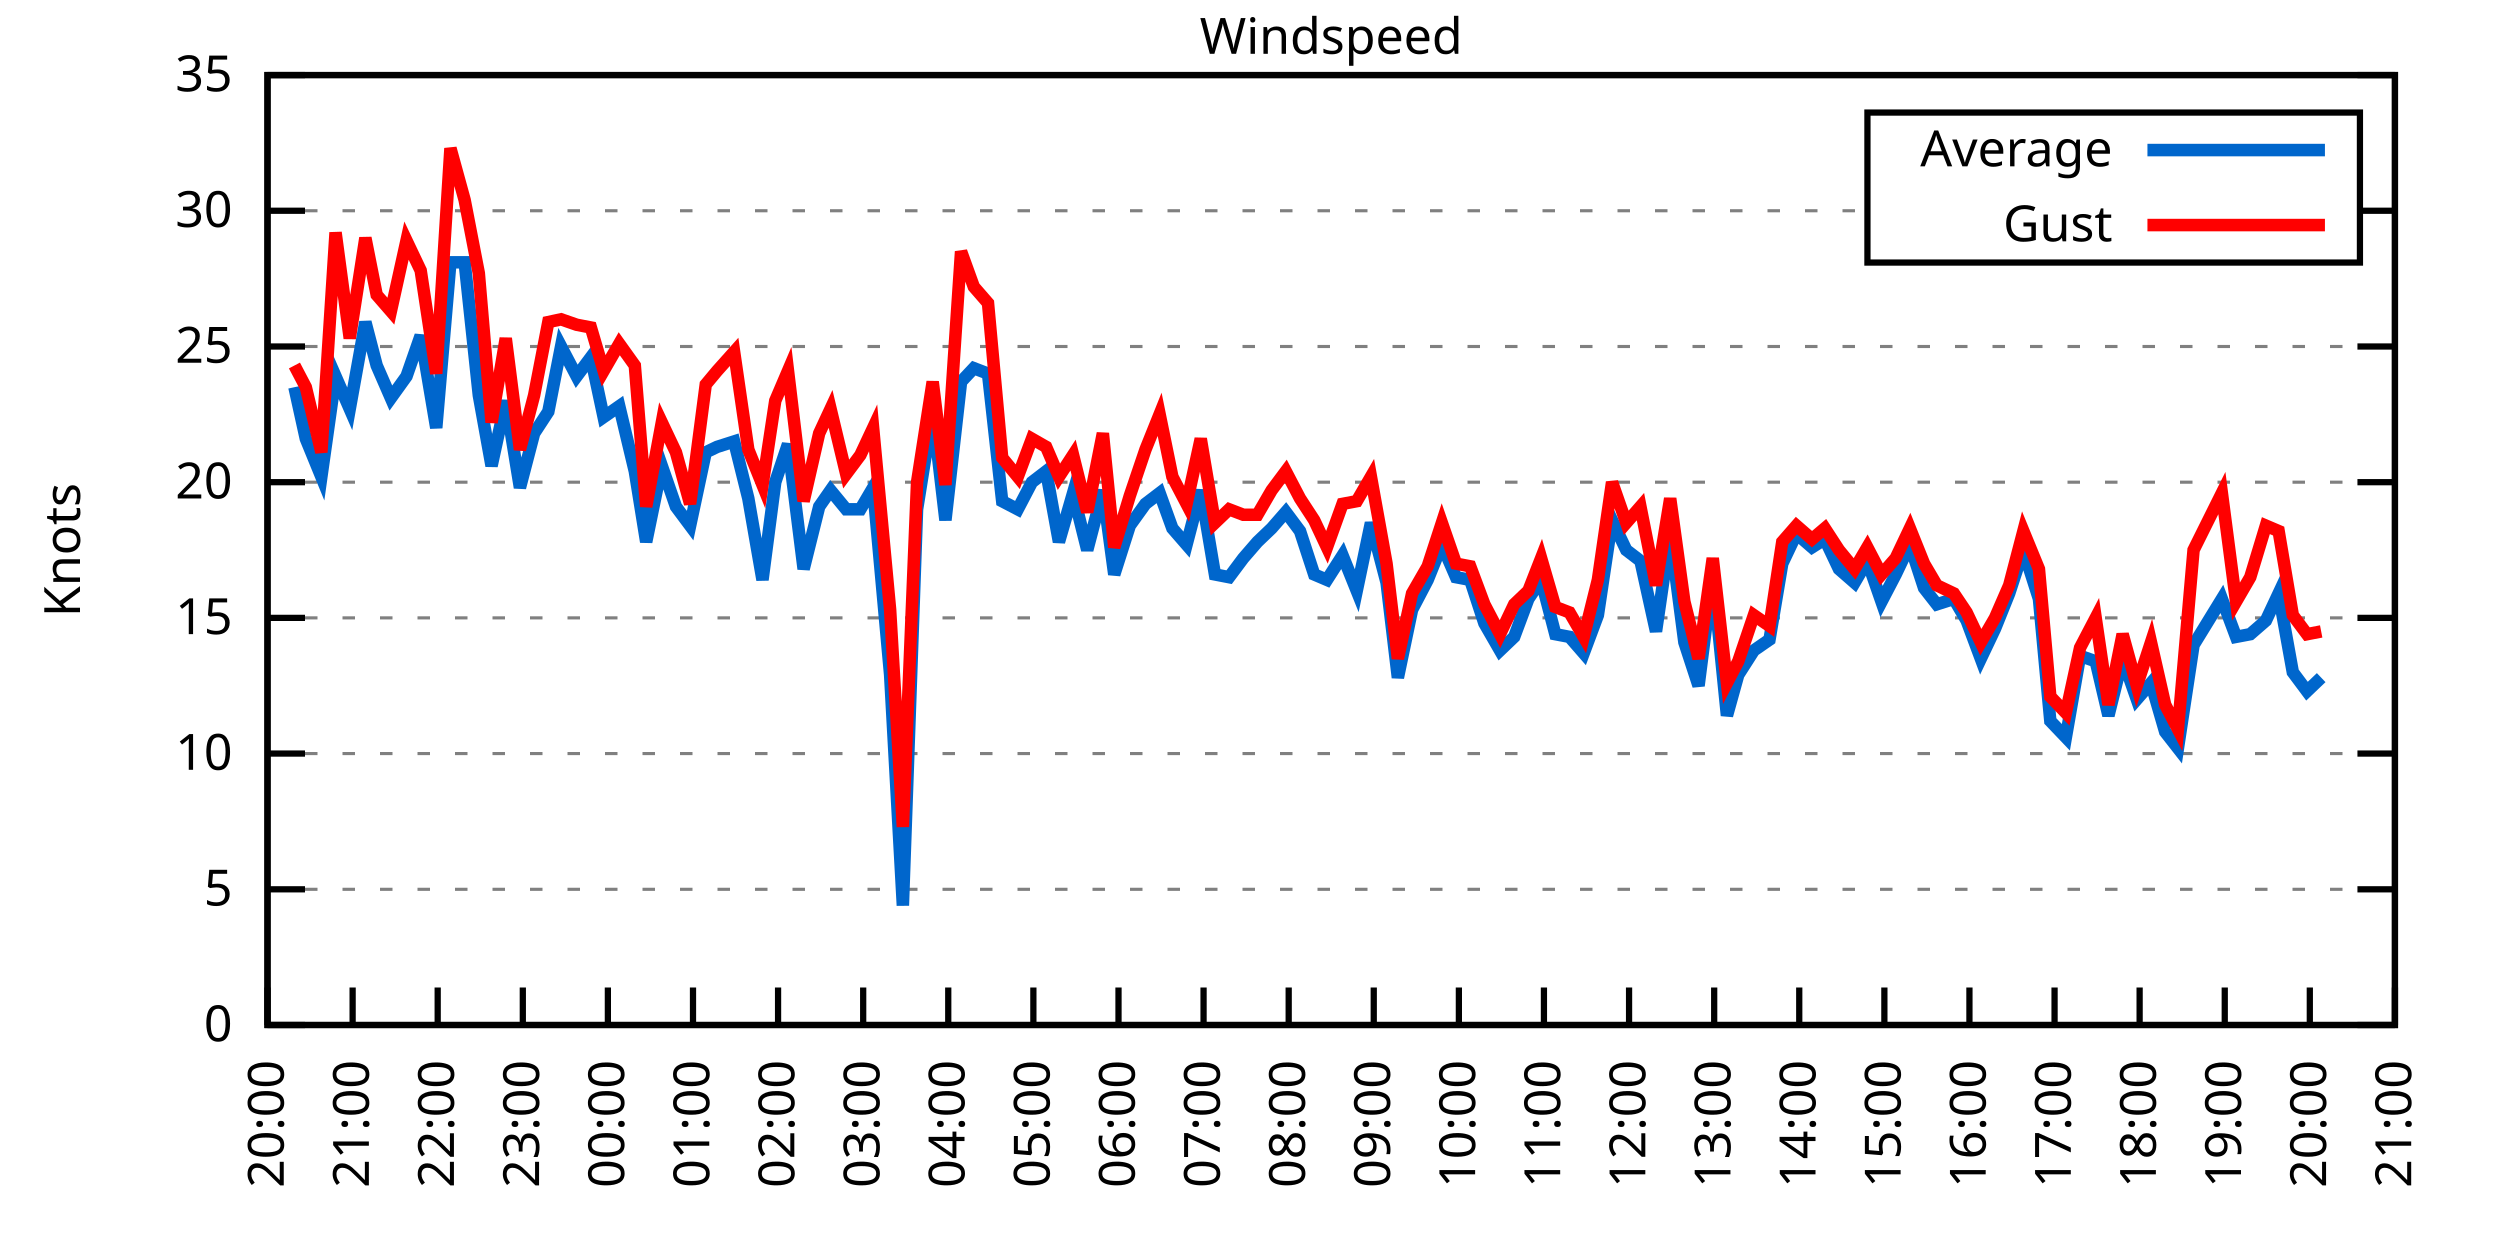
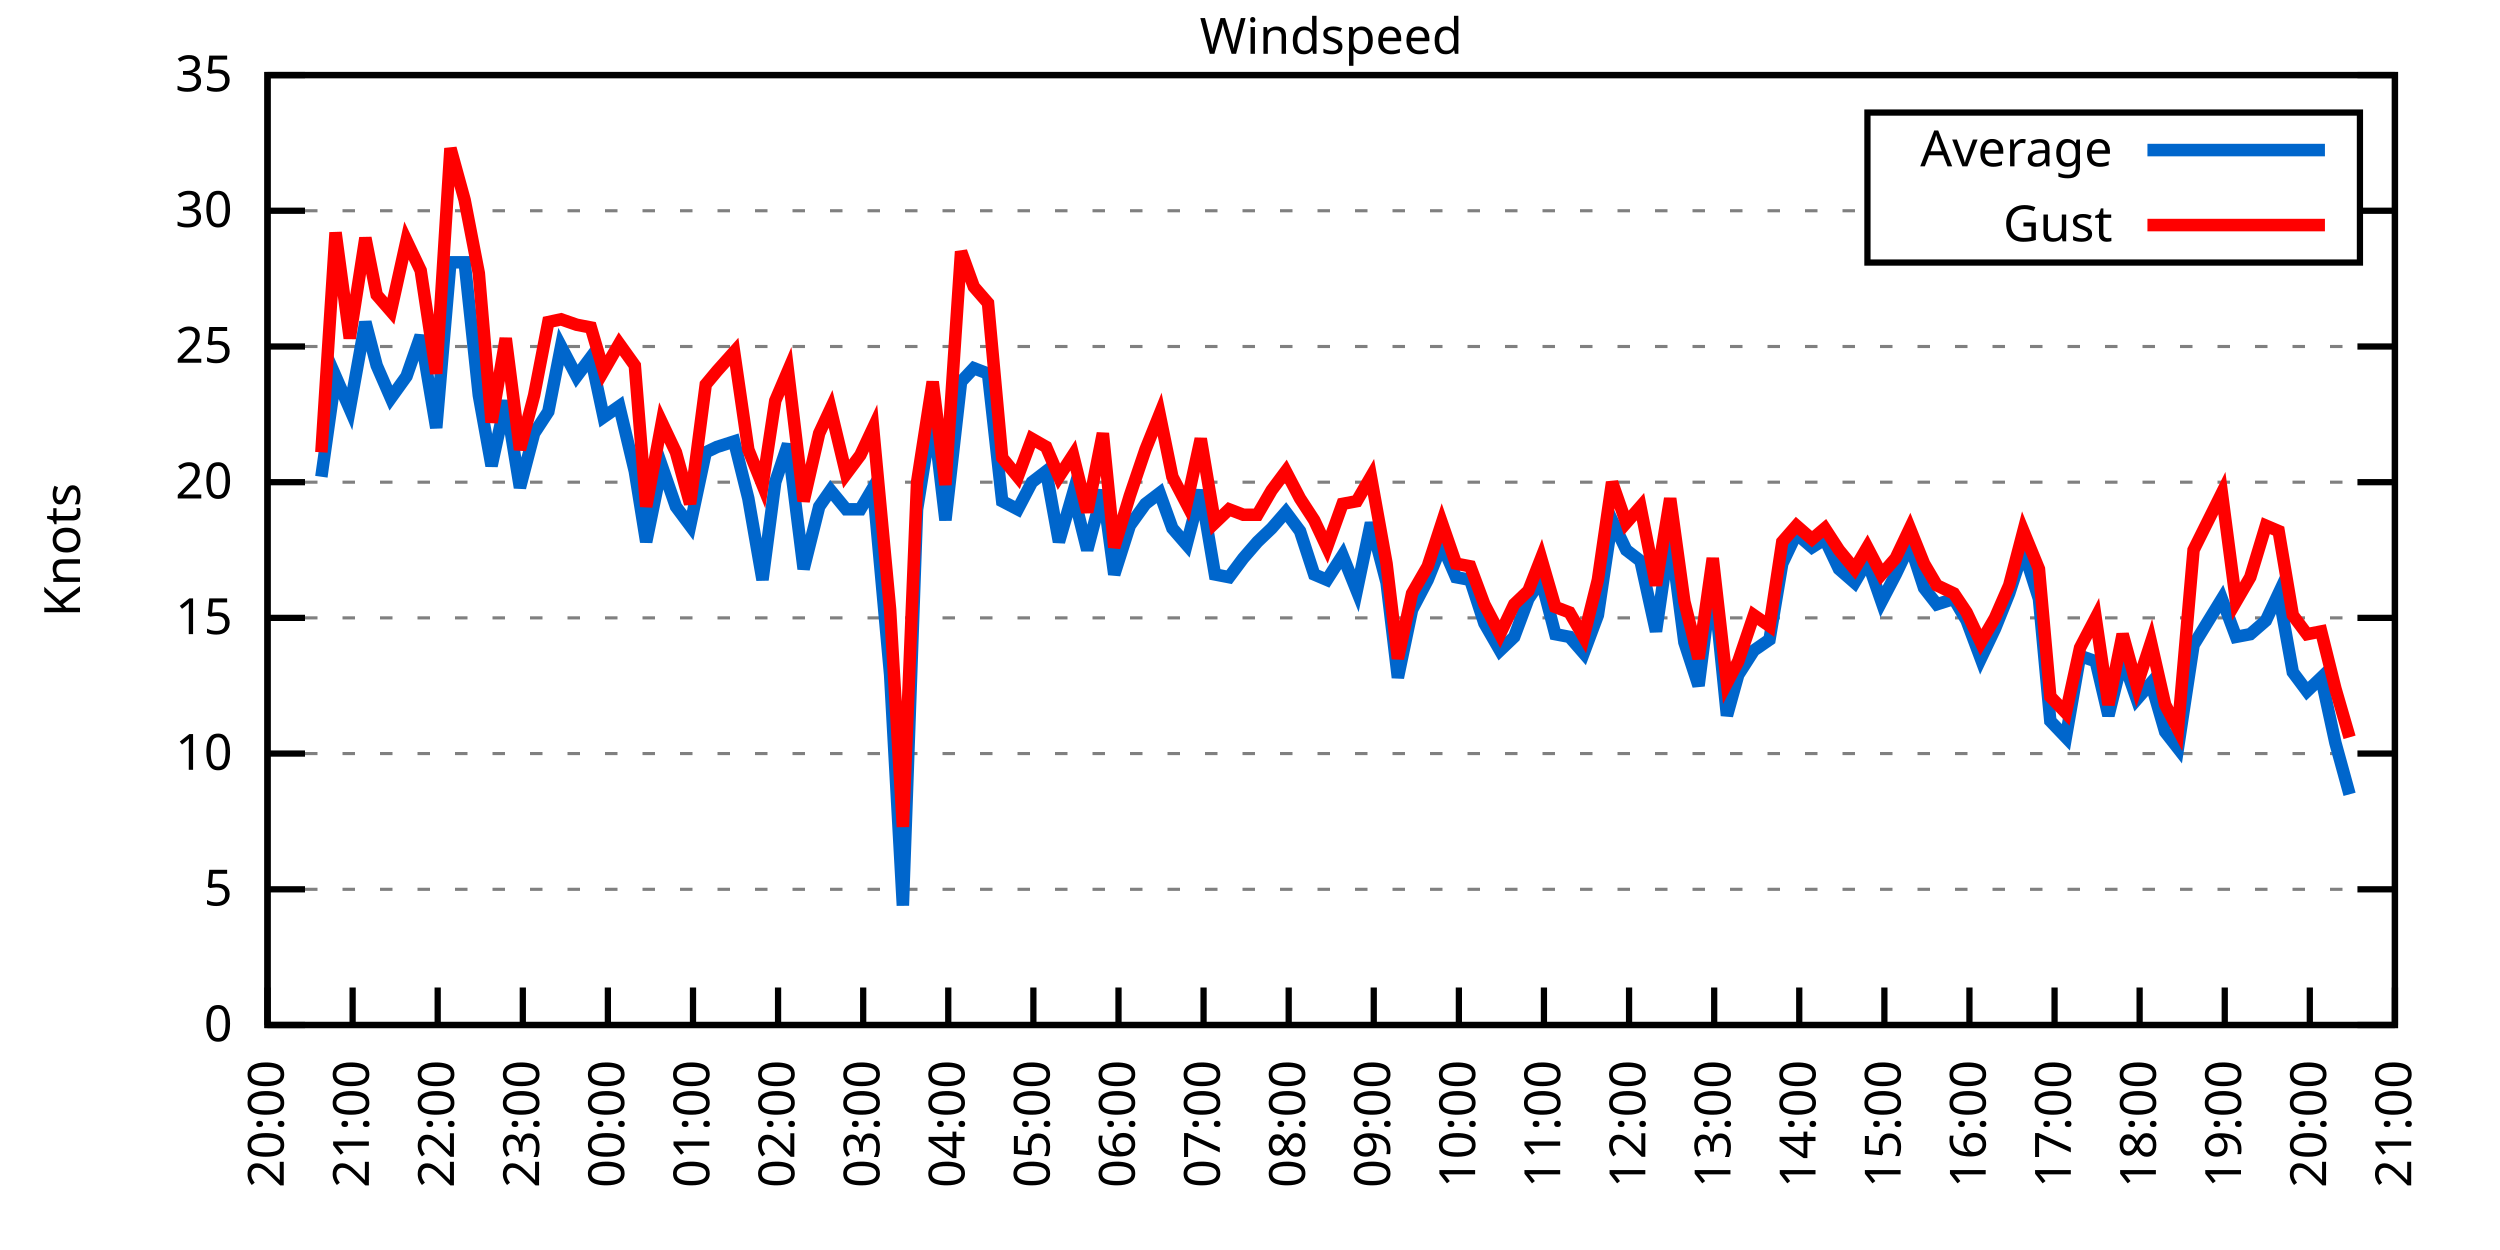
<svg xmlns="http://www.w3.org/2000/svg" xmlns:xlink="http://www.w3.org/1999/xlink" width="400" height="200" viewBox="0 0 400 200">
  <g id="gnuplot_canvas">
    <rect x="0" y="0" width="400" height="200" fill="none" />
    <defs>
      <circle id="gpDot" r="0.5" stroke-width="0.5" stroke="currentColor" />
      <path id="gpPt0" stroke-width="0.333" stroke="currentColor" d="M-1,0 h2 M0,-1 v2" />
      <path id="gpPt1" stroke-width="0.333" stroke="currentColor" d="M-1,-1 L1,1 M1,-1 L-1,1" />
      <path id="gpPt2" stroke-width="0.333" stroke="currentColor" d="M-1,0 L1,0 M0,-1 L0,1 M-1,-1 L1,1 M-1,1 L1,-1" />
      <rect id="gpPt3" stroke-width="0.333" stroke="currentColor" x="-1" y="-1" width="2" height="2" />
      <rect id="gpPt4" stroke-width="0.333" stroke="currentColor" fill="currentColor" x="-1" y="-1" width="2" height="2" />
      <circle id="gpPt5" stroke-width="0.333" stroke="currentColor" cx="0" cy="0" r="1" />
      <use xlink:href="#gpPt5" id="gpPt6" fill="currentColor" stroke="none" />
      <path id="gpPt7" stroke-width="0.333" stroke="currentColor" d="M0,-1.33 L-1.33,0.67 L1.33,0.67 z" />
      <use xlink:href="#gpPt7" id="gpPt8" fill="currentColor" stroke="none" />
      <use xlink:href="#gpPt7" id="gpPt9" stroke="currentColor" transform="rotate(180)" />
      <use xlink:href="#gpPt9" id="gpPt10" fill="currentColor" stroke="none" />
      <use xlink:href="#gpPt3" id="gpPt11" stroke="currentColor" transform="rotate(45)" />
      <use xlink:href="#gpPt11" id="gpPt12" fill="currentColor" stroke="none" />
      <path id="gpPt13" stroke-width="0.333" stroke="currentColor" d="M0,1.330 L1.265,0.411 L0.782,-1.067 L-0.782,-1.076 L-1.265,0.411 z" />
      <use xlink:href="#gpPt13" id="gpPt14" fill="currentColor" stroke="none" />
      <filter id="textbox" filterUnits="objectBoundingBox" x="0" y="0" height="1" width="1">
        <feFlood flood-color="white" flood-opacity="1" result="bgnd" />
        <feComposite in="SourceGraphic" in2="bgnd" operator="atop" />
      </filter>
      <filter id="greybox" filterUnits="objectBoundingBox" x="0" y="0" height="1" width="1">
        <feFlood flood-color="lightgrey" flood-opacity="1" result="grey" />
        <feComposite in="SourceGraphic" in2="grey" operator="atop" />
      </filter>
    </defs>
    <g fill="none" color="white" stroke="currentColor" stroke-width="1.00" stroke-linecap="butt" stroke-linejoin="miter">
</g>
    <g fill="none" color="black" stroke="currentColor" stroke-width="1.00" stroke-linecap="butt" stroke-linejoin="miter">
      <g stroke="none" shape-rendering="crispEdges">
        <polygon fill="rgb(255, 255, 255)" points="42.80,164.00 383.18,164.00 383.18,12.02 42.80,12.02 " />
      </g>
    </g>
    <g fill="none" color="black" stroke="currentColor" stroke-width="1.00" stroke-linecap="butt" stroke-linejoin="miter">
</g>
    <g fill="none" color="black" stroke="black" stroke-width="0.50" stroke-linecap="butt" stroke-linejoin="miter">
</g>
    <g fill="none" color="gray" stroke="currentColor" stroke-width="0.50" stroke-linecap="butt" stroke-linejoin="miter">
      <path stroke="gray" stroke-dasharray="2,4" class="gridline" d="M42.80,164.00 L383.19,164.00  " />
    </g>
    <g fill="none" color="gray" stroke="gray" stroke-width="1.00" stroke-linecap="butt" stroke-linejoin="miter">
</g>
    <g fill="none" color="black" stroke="currentColor" stroke-width="1.00" stroke-linecap="butt" stroke-linejoin="miter">
      <path stroke="black" d="M42.80,164.00 L48.80,164.00 M383.19,164.00 L377.19,164.00  " />
      <g transform="translate(37.20,166.60)" stroke="none" fill="black" font-family="Sans" font-size="8.00" text-anchor="end">
        <text>
          <tspan font-family="Sans"> 0</tspan>
        </text>
      </g>
    </g>
    <g fill="none" color="black" stroke="currentColor" stroke-width="1.00" stroke-linecap="butt" stroke-linejoin="miter">
</g>
    <g fill="none" color="black" stroke="black" stroke-width="0.50" stroke-linecap="butt" stroke-linejoin="miter">
</g>
    <g fill="none" color="gray" stroke="currentColor" stroke-width="0.50" stroke-linecap="butt" stroke-linejoin="miter">
      <path stroke="gray" stroke-dasharray="2,4" class="gridline" d="M42.80,142.29 L383.19,142.29  " />
    </g>
    <g fill="none" color="gray" stroke="gray" stroke-width="1.00" stroke-linecap="butt" stroke-linejoin="miter">
</g>
    <g fill="none" color="black" stroke="currentColor" stroke-width="1.00" stroke-linecap="butt" stroke-linejoin="miter">
      <path stroke="black" d="M42.80,142.29 L48.80,142.29 M383.19,142.29 L377.19,142.29  " />
      <g transform="translate(37.20,144.89)" stroke="none" fill="black" font-family="Sans" font-size="8.00" text-anchor="end">
        <text>
          <tspan font-family="Sans"> 5</tspan>
        </text>
      </g>
    </g>
    <g fill="none" color="black" stroke="currentColor" stroke-width="1.00" stroke-linecap="butt" stroke-linejoin="miter">
</g>
    <g fill="none" color="black" stroke="black" stroke-width="0.50" stroke-linecap="butt" stroke-linejoin="miter">
</g>
    <g fill="none" color="gray" stroke="currentColor" stroke-width="0.50" stroke-linecap="butt" stroke-linejoin="miter">
      <path stroke="gray" stroke-dasharray="2,4" class="gridline" d="M42.80,120.57 L383.19,120.57  " />
    </g>
    <g fill="none" color="gray" stroke="gray" stroke-width="1.00" stroke-linecap="butt" stroke-linejoin="miter">
</g>
    <g fill="none" color="black" stroke="currentColor" stroke-width="1.00" stroke-linecap="butt" stroke-linejoin="miter">
      <path stroke="black" d="M42.80,120.57 L48.80,120.57 M383.19,120.57 L377.19,120.57  " />
      <g transform="translate(37.20,123.17)" stroke="none" fill="black" font-family="Sans" font-size="8.00" text-anchor="end">
        <text>
          <tspan font-family="Sans"> 10</tspan>
        </text>
      </g>
    </g>
    <g fill="none" color="black" stroke="currentColor" stroke-width="1.00" stroke-linecap="butt" stroke-linejoin="miter">
</g>
    <g fill="none" color="black" stroke="black" stroke-width="0.50" stroke-linecap="butt" stroke-linejoin="miter">
</g>
    <g fill="none" color="gray" stroke="currentColor" stroke-width="0.50" stroke-linecap="butt" stroke-linejoin="miter">
      <path stroke="gray" stroke-dasharray="2,4" class="gridline" d="M42.80,98.86 L383.19,98.86  " />
    </g>
    <g fill="none" color="gray" stroke="gray" stroke-width="1.00" stroke-linecap="butt" stroke-linejoin="miter">
</g>
    <g fill="none" color="black" stroke="currentColor" stroke-width="1.00" stroke-linecap="butt" stroke-linejoin="miter">
      <path stroke="black" d="M42.80,98.86 L48.80,98.86 M383.19,98.86 L377.19,98.86  " />
      <g transform="translate(37.20,101.46)" stroke="none" fill="black" font-family="Sans" font-size="8.00" text-anchor="end">
        <text>
          <tspan font-family="Sans"> 15</tspan>
        </text>
      </g>
    </g>
    <g fill="none" color="black" stroke="currentColor" stroke-width="1.00" stroke-linecap="butt" stroke-linejoin="miter">
</g>
    <g fill="none" color="black" stroke="black" stroke-width="0.50" stroke-linecap="butt" stroke-linejoin="miter">
</g>
    <g fill="none" color="gray" stroke="currentColor" stroke-width="0.50" stroke-linecap="butt" stroke-linejoin="miter">
      <path stroke="gray" stroke-dasharray="2,4" class="gridline" d="M42.80,77.15 L383.19,77.15  " />
    </g>
    <g fill="none" color="gray" stroke="gray" stroke-width="1.00" stroke-linecap="butt" stroke-linejoin="miter">
</g>
    <g fill="none" color="black" stroke="currentColor" stroke-width="1.00" stroke-linecap="butt" stroke-linejoin="miter">
      <path stroke="black" d="M42.80,77.15 L48.80,77.15 M383.19,77.15 L377.19,77.15  " />
      <g transform="translate(37.20,79.75)" stroke="none" fill="black" font-family="Sans" font-size="8.00" text-anchor="end">
        <text>
          <tspan font-family="Sans"> 20</tspan>
        </text>
      </g>
    </g>
    <g fill="none" color="black" stroke="currentColor" stroke-width="1.00" stroke-linecap="butt" stroke-linejoin="miter">
</g>
    <g fill="none" color="black" stroke="black" stroke-width="0.50" stroke-linecap="butt" stroke-linejoin="miter">
</g>
    <g fill="none" color="gray" stroke="currentColor" stroke-width="0.50" stroke-linecap="butt" stroke-linejoin="miter">
      <path stroke="gray" stroke-dasharray="2,4" class="gridline" d="M42.80,55.44 L383.19,55.44  " />
    </g>
    <g fill="none" color="gray" stroke="gray" stroke-width="1.00" stroke-linecap="butt" stroke-linejoin="miter">
</g>
    <g fill="none" color="black" stroke="currentColor" stroke-width="1.00" stroke-linecap="butt" stroke-linejoin="miter">
      <path stroke="black" d="M42.80,55.44 L48.80,55.44 M383.19,55.44 L377.19,55.44  " />
      <g transform="translate(37.20,58.04)" stroke="none" fill="black" font-family="Sans" font-size="8.00" text-anchor="end">
        <text>
          <tspan font-family="Sans"> 25</tspan>
        </text>
      </g>
    </g>
    <g fill="none" color="black" stroke="currentColor" stroke-width="1.00" stroke-linecap="butt" stroke-linejoin="miter">
</g>
    <g fill="none" color="black" stroke="black" stroke-width="0.50" stroke-linecap="butt" stroke-linejoin="miter">
</g>
    <g fill="none" color="gray" stroke="currentColor" stroke-width="0.50" stroke-linecap="butt" stroke-linejoin="miter">
      <path stroke="gray" stroke-dasharray="2,4" class="gridline" d="M42.80,33.72 L298.79,33.72 M377.59,33.72 L383.19,33.72  " />
    </g>
    <g fill="none" color="gray" stroke="gray" stroke-width="1.00" stroke-linecap="butt" stroke-linejoin="miter">
</g>
    <g fill="none" color="black" stroke="currentColor" stroke-width="1.00" stroke-linecap="butt" stroke-linejoin="miter">
      <path stroke="black" d="M42.80,33.72 L48.80,33.72 M383.19,33.72 L377.19,33.72  " />
      <g transform="translate(37.20,36.32)" stroke="none" fill="black" font-family="Sans" font-size="8.00" text-anchor="end">
        <text>
          <tspan font-family="Sans"> 30</tspan>
        </text>
      </g>
    </g>
    <g fill="none" color="black" stroke="currentColor" stroke-width="1.00" stroke-linecap="butt" stroke-linejoin="miter">
</g>
    <g fill="none" color="black" stroke="black" stroke-width="0.50" stroke-linecap="butt" stroke-linejoin="miter">
</g>
    <g fill="none" color="gray" stroke="currentColor" stroke-width="0.50" stroke-linecap="butt" stroke-linejoin="miter">
      <path stroke="gray" stroke-dasharray="2,4" class="gridline" d="M42.80,12.01 L383.19,12.01  " />
    </g>
    <g fill="none" color="gray" stroke="gray" stroke-width="1.00" stroke-linecap="butt" stroke-linejoin="miter">
</g>
    <g fill="none" color="black" stroke="currentColor" stroke-width="1.00" stroke-linecap="butt" stroke-linejoin="miter">
      <path stroke="black" d="M42.80,12.01 L48.80,12.01 M383.19,12.01 L377.19,12.01  " />
      <g transform="translate(37.20,14.61)" stroke="none" fill="black" font-family="Sans" font-size="8.00" text-anchor="end">
        <text>
          <tspan font-family="Sans"> 35</tspan>
        </text>
      </g>
    </g>
    <g fill="none" color="black" stroke="currentColor" stroke-width="1.00" stroke-linecap="butt" stroke-linejoin="miter">
      <path stroke="black" d="M42.80,164.00 L42.80,158.00  " />
      <g transform="translate(45.40,169.60) rotate(270.00)" stroke="none" fill="black" font-family="Sans" font-size="8.00" text-anchor="end">
        <text>
          <tspan font-family="Sans">20:00</tspan>
        </text>
      </g>
    </g>
    <g fill="none" color="black" stroke="currentColor" stroke-width="1.00" stroke-linecap="butt" stroke-linejoin="miter">
      <path stroke="black" d="M56.42,164.00 L56.42,158.00  " />
      <g transform="translate(59.02,169.60) rotate(270.00)" stroke="none" fill="black" font-family="Sans" font-size="8.00" text-anchor="end">
        <text>
          <tspan font-family="Sans">21:00</tspan>
        </text>
      </g>
    </g>
    <g fill="none" color="black" stroke="currentColor" stroke-width="1.00" stroke-linecap="butt" stroke-linejoin="miter">
      <path stroke="black" d="M70.03,164.00 L70.03,158.00  " />
      <g transform="translate(72.63,169.60) rotate(270.00)" stroke="none" fill="black" font-family="Sans" font-size="8.00" text-anchor="end">
        <text>
          <tspan font-family="Sans">22:00</tspan>
        </text>
      </g>
    </g>
    <g fill="none" color="black" stroke="currentColor" stroke-width="1.00" stroke-linecap="butt" stroke-linejoin="miter">
      <path stroke="black" d="M83.65,164.00 L83.65,158.00  " />
      <g transform="translate(86.25,169.60) rotate(270.00)" stroke="none" fill="black" font-family="Sans" font-size="8.00" text-anchor="end">
        <text>
          <tspan font-family="Sans">23:00</tspan>
        </text>
      </g>
    </g>
    <g fill="none" color="black" stroke="currentColor" stroke-width="1.00" stroke-linecap="butt" stroke-linejoin="miter">
      <path stroke="black" d="M97.26,164.00 L97.26,158.00  " />
      <g transform="translate(99.86,169.60) rotate(270.00)" stroke="none" fill="black" font-family="Sans" font-size="8.00" text-anchor="end">
        <text>
          <tspan font-family="Sans">00:00</tspan>
        </text>
      </g>
    </g>
    <g fill="none" color="black" stroke="currentColor" stroke-width="1.00" stroke-linecap="butt" stroke-linejoin="miter">
      <path stroke="black" d="M110.88,164.00 L110.88,158.00  " />
      <g transform="translate(113.48,169.60) rotate(270.00)" stroke="none" fill="black" font-family="Sans" font-size="8.00" text-anchor="end">
        <text>
          <tspan font-family="Sans">01:00</tspan>
        </text>
      </g>
    </g>
    <g fill="none" color="black" stroke="currentColor" stroke-width="1.00" stroke-linecap="butt" stroke-linejoin="miter">
      <path stroke="black" d="M124.49,164.00 L124.49,158.00  " />
      <g transform="translate(127.09,169.60) rotate(270.00)" stroke="none" fill="black" font-family="Sans" font-size="8.00" text-anchor="end">
        <text>
          <tspan font-family="Sans">02:00</tspan>
        </text>
      </g>
    </g>
    <g fill="none" color="black" stroke="currentColor" stroke-width="1.00" stroke-linecap="butt" stroke-linejoin="miter">
      <path stroke="black" d="M138.11,164.00 L138.11,158.00  " />
      <g transform="translate(140.71,169.60) rotate(270.00)" stroke="none" fill="black" font-family="Sans" font-size="8.00" text-anchor="end">
        <text>
          <tspan font-family="Sans">03:00</tspan>
        </text>
      </g>
    </g>
    <g fill="none" color="black" stroke="currentColor" stroke-width="1.00" stroke-linecap="butt" stroke-linejoin="miter">
      <path stroke="black" d="M151.72,164.00 L151.72,158.00  " />
      <g transform="translate(154.32,169.60) rotate(270.00)" stroke="none" fill="black" font-family="Sans" font-size="8.00" text-anchor="end">
        <text>
          <tspan font-family="Sans">04:00</tspan>
        </text>
      </g>
    </g>
    <g fill="none" color="black" stroke="currentColor" stroke-width="1.00" stroke-linecap="butt" stroke-linejoin="miter">
      <path stroke="black" d="M165.34,164.00 L165.34,158.00  " />
      <g transform="translate(167.94,169.60) rotate(270.00)" stroke="none" fill="black" font-family="Sans" font-size="8.00" text-anchor="end">
        <text>
          <tspan font-family="Sans">05:00</tspan>
        </text>
      </g>
    </g>
    <g fill="none" color="black" stroke="currentColor" stroke-width="1.00" stroke-linecap="butt" stroke-linejoin="miter">
      <path stroke="black" d="M178.96,164.00 L178.96,158.00  " />
      <g transform="translate(181.56,169.60) rotate(270.00)" stroke="none" fill="black" font-family="Sans" font-size="8.00" text-anchor="end">
        <text>
          <tspan font-family="Sans">06:00</tspan>
        </text>
      </g>
    </g>
    <g fill="none" color="black" stroke="currentColor" stroke-width="1.00" stroke-linecap="butt" stroke-linejoin="miter">
      <path stroke="black" d="M192.57,164.00 L192.57,158.00  " />
      <g transform="translate(195.17,169.60) rotate(270.00)" stroke="none" fill="black" font-family="Sans" font-size="8.00" text-anchor="end">
        <text>
          <tspan font-family="Sans">07:00</tspan>
        </text>
      </g>
    </g>
    <g fill="none" color="black" stroke="currentColor" stroke-width="1.00" stroke-linecap="butt" stroke-linejoin="miter">
      <path stroke="black" d="M206.19,164.00 L206.19,158.00  " />
      <g transform="translate(208.79,169.60) rotate(270.00)" stroke="none" fill="black" font-family="Sans" font-size="8.00" text-anchor="end">
        <text>
          <tspan font-family="Sans">08:00</tspan>
        </text>
      </g>
    </g>
    <g fill="none" color="black" stroke="currentColor" stroke-width="1.00" stroke-linecap="butt" stroke-linejoin="miter">
      <path stroke="black" d="M219.80,164.00 L219.80,158.00  " />
      <g transform="translate(222.40,169.60) rotate(270.00)" stroke="none" fill="black" font-family="Sans" font-size="8.00" text-anchor="end">
        <text>
          <tspan font-family="Sans">09:00</tspan>
        </text>
      </g>
    </g>
    <g fill="none" color="black" stroke="currentColor" stroke-width="1.00" stroke-linecap="butt" stroke-linejoin="miter">
      <path stroke="black" d="M233.42,164.00 L233.42,158.00  " />
      <g transform="translate(236.02,169.60) rotate(270.00)" stroke="none" fill="black" font-family="Sans" font-size="8.00" text-anchor="end">
        <text>
          <tspan font-family="Sans">10:00</tspan>
        </text>
      </g>
    </g>
    <g fill="none" color="black" stroke="currentColor" stroke-width="1.00" stroke-linecap="butt" stroke-linejoin="miter">
      <path stroke="black" d="M247.03,164.00 L247.03,158.00  " />
      <g transform="translate(249.63,169.60) rotate(270.00)" stroke="none" fill="black" font-family="Sans" font-size="8.00" text-anchor="end">
        <text>
          <tspan font-family="Sans">11:00</tspan>
        </text>
      </g>
    </g>
    <g fill="none" color="black" stroke="currentColor" stroke-width="1.00" stroke-linecap="butt" stroke-linejoin="miter">
      <path stroke="black" d="M260.65,164.00 L260.65,158.00  " />
      <g transform="translate(263.25,169.60) rotate(270.00)" stroke="none" fill="black" font-family="Sans" font-size="8.00" text-anchor="end">
        <text>
          <tspan font-family="Sans">12:00</tspan>
        </text>
      </g>
    </g>
    <g fill="none" color="black" stroke="currentColor" stroke-width="1.00" stroke-linecap="butt" stroke-linejoin="miter">
      <path stroke="black" d="M274.27,164.00 L274.27,158.00  " />
      <g transform="translate(276.87,169.60) rotate(270.00)" stroke="none" fill="black" font-family="Sans" font-size="8.00" text-anchor="end">
        <text>
          <tspan font-family="Sans">13:00</tspan>
        </text>
      </g>
    </g>
    <g fill="none" color="black" stroke="currentColor" stroke-width="1.00" stroke-linecap="butt" stroke-linejoin="miter">
      <path stroke="black" d="M287.88,164.00 L287.88,158.00  " />
      <g transform="translate(290.48,169.60) rotate(270.00)" stroke="none" fill="black" font-family="Sans" font-size="8.00" text-anchor="end">
        <text>
          <tspan font-family="Sans">14:00</tspan>
        </text>
      </g>
    </g>
    <g fill="none" color="black" stroke="currentColor" stroke-width="1.00" stroke-linecap="butt" stroke-linejoin="miter">
      <path stroke="black" d="M301.50,164.00 L301.50,158.00  " />
      <g transform="translate(304.10,169.60) rotate(270.00)" stroke="none" fill="black" font-family="Sans" font-size="8.00" text-anchor="end">
        <text>
          <tspan font-family="Sans">15:00</tspan>
        </text>
      </g>
    </g>
    <g fill="none" color="black" stroke="currentColor" stroke-width="1.00" stroke-linecap="butt" stroke-linejoin="miter">
      <path stroke="black" d="M315.11,164.00 L315.11,158.00  " />
      <g transform="translate(317.71,169.60) rotate(270.00)" stroke="none" fill="black" font-family="Sans" font-size="8.00" text-anchor="end">
        <text>
          <tspan font-family="Sans">16:00</tspan>
        </text>
      </g>
    </g>
    <g fill="none" color="black" stroke="currentColor" stroke-width="1.00" stroke-linecap="butt" stroke-linejoin="miter">
      <path stroke="black" d="M328.73,164.00 L328.73,158.00  " />
      <g transform="translate(331.33,169.60) rotate(270.00)" stroke="none" fill="black" font-family="Sans" font-size="8.00" text-anchor="end">
        <text>
          <tspan font-family="Sans">17:00</tspan>
        </text>
      </g>
    </g>
    <g fill="none" color="black" stroke="currentColor" stroke-width="1.00" stroke-linecap="butt" stroke-linejoin="miter">
      <path stroke="black" d="M342.34,164.00 L342.34,158.00  " />
      <g transform="translate(344.94,169.60) rotate(270.00)" stroke="none" fill="black" font-family="Sans" font-size="8.00" text-anchor="end">
        <text>
          <tspan font-family="Sans">18:00</tspan>
        </text>
      </g>
    </g>
    <g fill="none" color="black" stroke="currentColor" stroke-width="1.00" stroke-linecap="butt" stroke-linejoin="miter">
      <path stroke="black" d="M355.96,164.00 L355.96,158.00  " />
      <g transform="translate(358.56,169.60) rotate(270.00)" stroke="none" fill="black" font-family="Sans" font-size="8.00" text-anchor="end">
        <text>
          <tspan font-family="Sans">19:00</tspan>
        </text>
      </g>
    </g>
    <g fill="none" color="black" stroke="currentColor" stroke-width="1.00" stroke-linecap="butt" stroke-linejoin="miter">
      <path stroke="black" d="M369.57,164.00 L369.57,158.00  " />
      <g transform="translate(372.17,169.60) rotate(270.00)" stroke="none" fill="black" font-family="Sans" font-size="8.00" text-anchor="end">
        <text>
          <tspan font-family="Sans">20:00</tspan>
        </text>
      </g>
    </g>
    <g fill="none" color="black" stroke="currentColor" stroke-width="1.00" stroke-linecap="butt" stroke-linejoin="miter">
      <path stroke="black" d="M383.19,164.00 L383.19,158.00  " />
      <g transform="translate(385.79,169.60) rotate(270.00)" stroke="none" fill="black" font-family="Sans" font-size="8.00" text-anchor="end">
        <text>
          <tspan font-family="Sans">21:00</tspan>
        </text>
      </g>
    </g>
    <g fill="none" color="black" stroke="currentColor" stroke-width="1.00" stroke-linecap="butt" stroke-linejoin="miter">
</g>
    <g fill="none" color="black" stroke="currentColor" stroke-width="1.00" stroke-linecap="butt" stroke-linejoin="miter">
      <path stroke="black" d="M42.80,12.01 L42.80,164.00 L383.19,164.00 L383.19,12.01 L42.80,12.01 Z  " />
    </g>
    <g fill="none" color="black" stroke="currentColor" stroke-width="1.00" stroke-linecap="butt" stroke-linejoin="miter">
</g>
    <g fill="none" color="black" stroke="currentColor" stroke-width="1.00" stroke-linecap="butt" stroke-linejoin="miter">
      <path stroke="black" d="M298.79,42.01 L298.79,18.01 L377.59,18.01 L377.59,42.01 L298.79,42.01 Z  " />
    </g>
    <g id="Windspeed_plot_1">
      <g fill="none" color="white" stroke="black" stroke-width="2.00" stroke-linecap="butt" stroke-linejoin="miter">
</g>
      <g fill="none" color="black" stroke="currentColor" stroke-width="2.00" stroke-linecap="butt" stroke-linejoin="miter">
        <g transform="translate(337.99,26.61)" stroke="none" fill="black" font-family="Sans" font-size="8.00" text-anchor="end">
          <text>
            <tspan font-family="Sans">Average</tspan>
          </text>
        </g>
      </g>
      <g fill="none" color="black" stroke="currentColor" stroke-width="2.00" stroke-linecap="butt" stroke-linejoin="miter">
-         <path stroke="rgb(  0, 102, 204)" d="M343.59,24.01 L371.99,24.01 M47.11,61.95 L48.93,70.20 L51.42,76.28 L53.69,60.21 L55.96,65.42 L58.46,51.53   L60.27,58.48 L62.54,63.69 L65.04,60.21 L67.31,53.70 L69.80,68.46 L72.07,41.97 L74.34,41.97 L76.61,63.25   L78.65,74.54 L80.92,64.12 L83.19,78.02 L85.46,69.33 L87.73,65.86 L89.77,55.44 L92.27,60.21 L94.54,57.17   L96.58,66.73 L99.08,64.99 L101.57,75.41 L103.39,86.70 L105.89,74.54 L108.15,81.06 L110.42,84.10 L112.92,72.37   L114.74,71.50 L117.46,70.63 L119.73,79.75 L122.00,92.78 L124.04,77.15 L126.08,71.07 L128.58,91.04 L131.07,81.06   L132.89,78.45 L135.39,81.49 L137.66,81.49 L139.70,78.02 L142.42,107.98 L144.46,144.89 L146.73,81.49 L149.23,65.86   L151.27,83.23 L153.77,61.08 L155.81,58.91 L158.08,59.78 L160.35,80.19 L162.84,81.49 L165.11,77.15 L167.38,75.41   L169.43,86.70 L171.69,78.89 L173.96,88.00 L176.46,78.45 L178.28,91.91 L180.77,84.10 L183.27,80.62 L185.54,78.89   L187.58,84.53 L189.85,87.14 L192.12,78.45 L194.39,91.91 L196.66,92.35 L198.93,89.31 L201.19,86.70 L203.46,84.53   L205.73,81.93 L208.00,84.97 L210.27,91.91 L212.31,92.78 L214.81,88.87 L217.08,94.52 L219.35,83.66 L221.85,93.22   L223.66,108.42 L225.93,97.56 L228.43,92.78 L230.70,87.14 L232.96,92.35 L235.23,92.78 L237.50,99.73 L240.00,104.07   L242.27,101.90 L244.54,95.82 L246.58,92.78 L248.85,101.47 L251.12,101.90 L253.39,104.51 L255.66,98.43 L257.93,83.23   L260.20,88.00 L262.47,89.74 L264.96,101.03 L267.23,85.40 L269.50,102.77 L271.77,109.72 L274.04,91.91 L276.31,114.49   L278.12,107.98 L280.62,104.07 L283.12,102.34 L285.16,90.18 L287.43,85.40 L289.92,87.57 L291.97,86.27 L294.23,91.04   L296.73,93.22 L298.77,89.74 L301.04,96.26 L303.31,91.91 L305.58,87.14 L307.85,94.08 L309.89,96.69 L312.62,95.82   L314.66,99.30 L316.93,105.38 L319.20,100.60 L321.47,94.95 L323.74,88.00 L326.23,95.82 L328.05,115.36 L330.54,117.97   L332.81,104.94 L335.31,105.81 L337.35,114.49 L339.62,105.38 L341.89,111.89 L344.16,109.28 L346.43,117.10 L348.47,119.71   L350.97,103.20 L355.50,95.82 L357.77,101.90 L360.04,101.47 L362.54,99.30 L364.58,94.95 L366.85,107.55 L369.12,110.59   L371.39,108.42  " />
+         <path stroke="rgb(  0, 102, 204)" d="M343.59,24.01 L371.99,24.01 M51.42,76.28 L53.69,60.21 L55.96,65.42 L58.46,51.53 L60.27,58.48 L62.54,63.69   L65.04,60.21 L67.31,53.70 L69.80,68.46 L72.07,41.97 L74.34,41.97 L76.61,63.25 L78.65,74.54 L80.92,64.12   L83.19,78.02 L85.46,69.33 L87.73,65.86 L89.77,55.44 L92.27,60.21 L94.54,57.17 L96.58,66.73 L99.08,64.99   L101.57,75.41 L103.39,86.70 L105.89,74.54 L108.15,81.06 L110.42,84.10 L112.92,72.37 L114.74,71.50 L117.46,70.63   L119.73,79.75 L122.00,92.78 L124.04,77.15 L126.08,71.07 L128.58,91.04 L131.07,81.06 L132.89,78.45 L135.39,81.49   L137.66,81.49 L139.70,78.02 L142.42,107.98 L144.46,144.89 L146.73,81.49 L149.23,65.86 L151.27,83.23 L153.77,61.08   L155.81,58.91 L158.08,59.78 L160.35,80.19 L162.84,81.49 L165.11,77.15 L167.38,75.41 L169.43,86.70 L171.69,78.89   L173.96,88.00 L176.46,78.45 L178.28,91.91 L180.77,84.10 L183.27,80.62 L185.54,78.89 L187.58,84.53 L189.85,87.14   L192.12,78.45 L194.39,91.91 L196.66,92.35 L198.93,89.31 L201.19,86.70 L203.46,84.53 L205.73,81.93 L208.00,84.97   L210.27,91.91 L212.31,92.78 L214.81,88.87 L217.08,94.52 L219.35,83.66 L221.85,93.22 L223.66,108.42 L225.93,97.56   L228.43,92.78 L230.70,87.14 L232.96,92.35 L235.23,92.78 L237.50,99.73 L240.00,104.07 L242.27,101.90 L244.54,95.82   L246.58,92.78 L248.85,101.47 L251.12,101.90 L253.39,104.51 L255.66,98.43 L257.93,83.23 L260.20,88.00 L262.47,89.74   L264.96,101.03 L267.23,85.40 L269.50,102.77 L271.77,109.72 L274.04,91.91 L276.31,114.49 L278.12,107.98 L280.62,104.07   L283.12,102.34 L285.16,90.18 L287.43,85.40 L289.92,87.57 L291.97,86.27 L294.23,91.04 L296.73,93.22 L298.77,89.74   L301.04,96.26 L303.31,91.91 L305.58,87.14 L307.85,94.08 L309.89,96.69 L312.62,95.82 L314.66,99.30 L316.93,105.38   L319.20,100.60 L321.47,94.95 L323.74,88.00 L326.23,95.82 L328.05,115.36 L330.54,117.97 L332.81,104.94 L335.31,105.81   L337.35,114.49 L339.62,105.38 L341.89,111.89 L344.16,109.28 L346.43,117.10 L348.47,119.71 L350.97,103.20 L355.50,95.82   L357.77,101.90 L360.04,101.47 L362.54,99.30 L364.58,94.95 L366.85,107.55 L369.12,110.59 L371.39,108.42 L373.66,118.84   L375.93,127.09  " />
      </g>
    </g>
    <g id="Windspeed_plot_2">
      <g fill="none" color="black" stroke="currentColor" stroke-width="2.00" stroke-linecap="butt" stroke-linejoin="miter">
        <g transform="translate(337.99,38.61)" stroke="none" fill="black" font-family="Sans" font-size="8.00" text-anchor="end">
          <text>
            <tspan font-family="Sans">Gust</tspan>
          </text>
        </g>
      </g>
      <g fill="none" color="black" stroke="currentColor" stroke-width="2.00" stroke-linecap="butt" stroke-linejoin="miter">
-         <path stroke="rgb(255,   0,   0)" d="M343.59,36.01 L371.99,36.01 M47.11,58.48 L48.93,61.95 L51.42,72.37 L53.69,37.20 L55.96,54.13 L58.46,38.07   L60.27,47.18 L62.54,49.79 L65.04,38.50 L67.31,43.28 L69.80,59.78 L72.07,23.73 L74.34,31.99 L76.61,43.71   L78.65,67.59 L80.92,54.13 L83.19,71.94 L85.46,63.25 L87.73,51.53 L89.77,51.09 L92.27,51.96 L94.54,52.40   L96.58,59.34 L99.08,55.00 L101.57,58.48 L103.39,81.06 L105.89,67.59 L108.15,72.37 L110.42,80.62 L112.92,61.52   L114.74,59.34 L117.46,56.30 L119.73,71.94 L122.00,77.58 L124.04,64.12 L126.08,59.34 L128.58,80.19 L131.07,69.33   L132.89,65.42 L135.39,75.85 L137.66,72.81 L139.70,68.46 L142.42,97.56 L144.46,132.30 L146.73,77.15 L149.23,61.08   L151.27,77.58 L153.77,40.24 L155.81,45.88 L158.08,48.49 L160.35,73.24 L162.84,76.28 L165.11,70.20 L167.38,71.50   L169.43,76.28 L171.69,72.81 L173.96,81.93 L176.46,69.33 L178.28,87.57 L180.77,79.32 L183.27,71.94 L185.54,66.29   L187.58,76.28 L189.85,80.62 L192.12,70.20 L194.39,83.66 L196.66,81.49 L198.93,82.36 L201.19,82.36 L203.46,78.45   L205.73,75.41 L208.00,79.75 L210.27,83.23 L212.31,87.57 L214.81,80.62 L217.08,80.19 L219.35,76.28 L221.85,90.18   L223.66,105.38 L225.93,94.95 L228.43,90.61 L230.70,83.66 L232.96,90.18 L235.23,90.61 L237.50,96.69 L240.00,101.47   L242.27,96.69 L244.54,94.52 L246.58,89.31 L248.85,97.12 L251.12,97.99 L253.39,101.90 L255.66,92.78 L257.93,77.15   L260.20,83.66 L262.47,81.06 L264.96,93.65 L267.23,79.75 L269.50,96.26 L271.77,105.38 L274.04,89.31 L276.31,109.28   L278.12,105.81 L280.62,98.43 L283.12,100.16 L285.16,86.70 L287.43,84.10 L289.92,86.27 L291.97,84.53 L294.23,88.00   L296.73,91.04 L298.77,87.57 L301.04,91.91 L303.31,89.31 L305.58,84.53 L307.85,90.18 L309.89,93.65 L312.62,94.95   L314.66,97.99 L316.93,102.77 L319.20,98.86 L321.47,93.65 L323.74,84.97 L326.23,91.04 L328.05,111.45 L330.54,114.06   L332.81,103.64 L335.31,98.86 L337.35,112.76 L339.62,101.47 L341.89,109.72 L344.16,102.77 L346.43,112.76 L348.47,116.67   L350.97,88.00 L355.50,78.89 L357.77,96.26 L360.04,92.35 L362.54,84.10 L364.58,84.97 L366.85,98.43 L369.12,101.47   L371.39,101.03  " />
+         <path stroke="rgb(255,   0,   0)" d="M343.59,36.01 L371.99,36.01 M51.42,72.37 L53.69,37.20 L55.96,54.13 L58.46,38.07 L60.27,47.18 L62.54,49.79   L65.04,38.50 L67.31,43.28 L69.80,59.78 L72.07,23.73 L74.34,31.99 L76.61,43.71 L78.65,67.59 L80.92,54.13   L83.19,71.94 L85.46,63.25 L87.73,51.53 L89.77,51.09 L92.27,51.96 L94.54,52.40 L96.58,59.34 L99.08,55.00   L101.57,58.48 L103.39,81.06 L105.89,67.59 L108.15,72.37 L110.42,80.62 L112.92,61.52 L114.74,59.34 L117.46,56.30   L119.73,71.94 L122.00,77.58 L124.04,64.12 L126.08,59.34 L128.58,80.19 L131.07,69.33 L132.89,65.42 L135.39,75.85   L137.66,72.81 L139.70,68.46 L142.42,97.56 L144.46,132.30 L146.73,77.15 L149.23,61.08 L151.27,77.58 L153.77,40.24   L155.81,45.88 L158.08,48.49 L160.35,73.24 L162.84,76.28 L165.11,70.20 L167.38,71.50 L169.43,76.28 L171.69,72.81   L173.96,81.93 L176.46,69.33 L178.28,87.57 L180.77,79.32 L183.27,71.94 L185.54,66.29 L187.58,76.28 L189.85,80.62   L192.12,70.20 L194.39,83.66 L196.66,81.49 L198.93,82.36 L201.19,82.36 L203.46,78.45 L205.73,75.41 L208.00,79.75   L210.27,83.23 L212.31,87.57 L214.81,80.62 L217.08,80.19 L219.35,76.28 L221.85,90.18 L223.66,105.38 L225.93,94.95   L228.43,90.61 L230.70,83.66 L232.96,90.18 L235.23,90.61 L237.50,96.69 L240.00,101.47 L242.27,96.69 L244.54,94.52   L246.58,89.31 L248.85,97.12 L251.12,97.99 L253.39,101.90 L255.66,92.78 L257.93,77.15 L260.20,83.66 L262.47,81.06   L264.96,93.65 L267.23,79.75 L269.50,96.26 L271.77,105.38 L274.04,89.31 L276.31,109.28 L278.12,105.81 L280.62,98.43   L283.12,100.16 L285.16,86.70 L287.43,84.10 L289.92,86.27 L291.97,84.53 L294.23,88.00 L296.73,91.04 L298.77,87.57   L301.04,91.91 L303.31,89.31 L305.58,84.53 L307.85,90.18 L309.89,93.65 L312.62,94.95 L314.66,97.99 L316.93,102.77   L319.20,98.86 L321.47,93.65 L323.74,84.97 L326.23,91.04 L328.05,111.45 L330.54,114.06 L332.81,103.64 L335.31,98.86   L337.35,112.76 L339.62,101.47 L341.89,109.72 L344.16,102.77 L346.43,112.76 L348.47,116.67 L350.97,88.00 L355.50,78.89   L357.77,96.26 L360.04,92.35 L362.54,84.10 L364.58,84.97 L366.85,98.43 L369.12,101.47 L371.39,101.03 L373.66,110.15   L375.93,117.97  " />
      </g>
    </g>
    <g fill="none" color="black" stroke="currentColor" stroke-width="2.00" stroke-linecap="butt" stroke-linejoin="miter">
</g>
    <g fill="none" color="black" stroke="black" stroke-width="1.00" stroke-linecap="butt" stroke-linejoin="miter">
</g>
    <g fill="none" color="black" stroke="currentColor" stroke-width="1.00" stroke-linecap="butt" stroke-linejoin="miter">
      <path stroke="black" d="M42.80,12.01 L42.80,164.00 L383.19,164.00 L383.19,12.01 L42.80,12.01 Z  " />
      <g transform="translate(12.80,88.01) rotate(270.00)" stroke="none" fill="black" font-family="Sans" font-size="8.00" text-anchor="middle">
        <text>
          <tspan font-family="Sans">Knots</tspan>
        </text>
      </g>
    </g>
    <g fill="none" color="black" stroke="currentColor" stroke-width="1.00" stroke-linecap="butt" stroke-linejoin="miter">
</g>
    <g fill="none" color="black" stroke="currentColor" stroke-width="1.00" stroke-linecap="butt" stroke-linejoin="miter">
      <g transform="translate(212.99,8.61)" stroke="none" fill="black" font-family="Sans" font-size="8.00" text-anchor="middle">
        <text>
          <tspan font-family="Sans">Windspeed</tspan>
        </text>
      </g>
    </g>
    <g fill="none" color="black" stroke="currentColor" stroke-width="1.00" stroke-linecap="butt" stroke-linejoin="miter">
</g>
  </g>
</svg>
